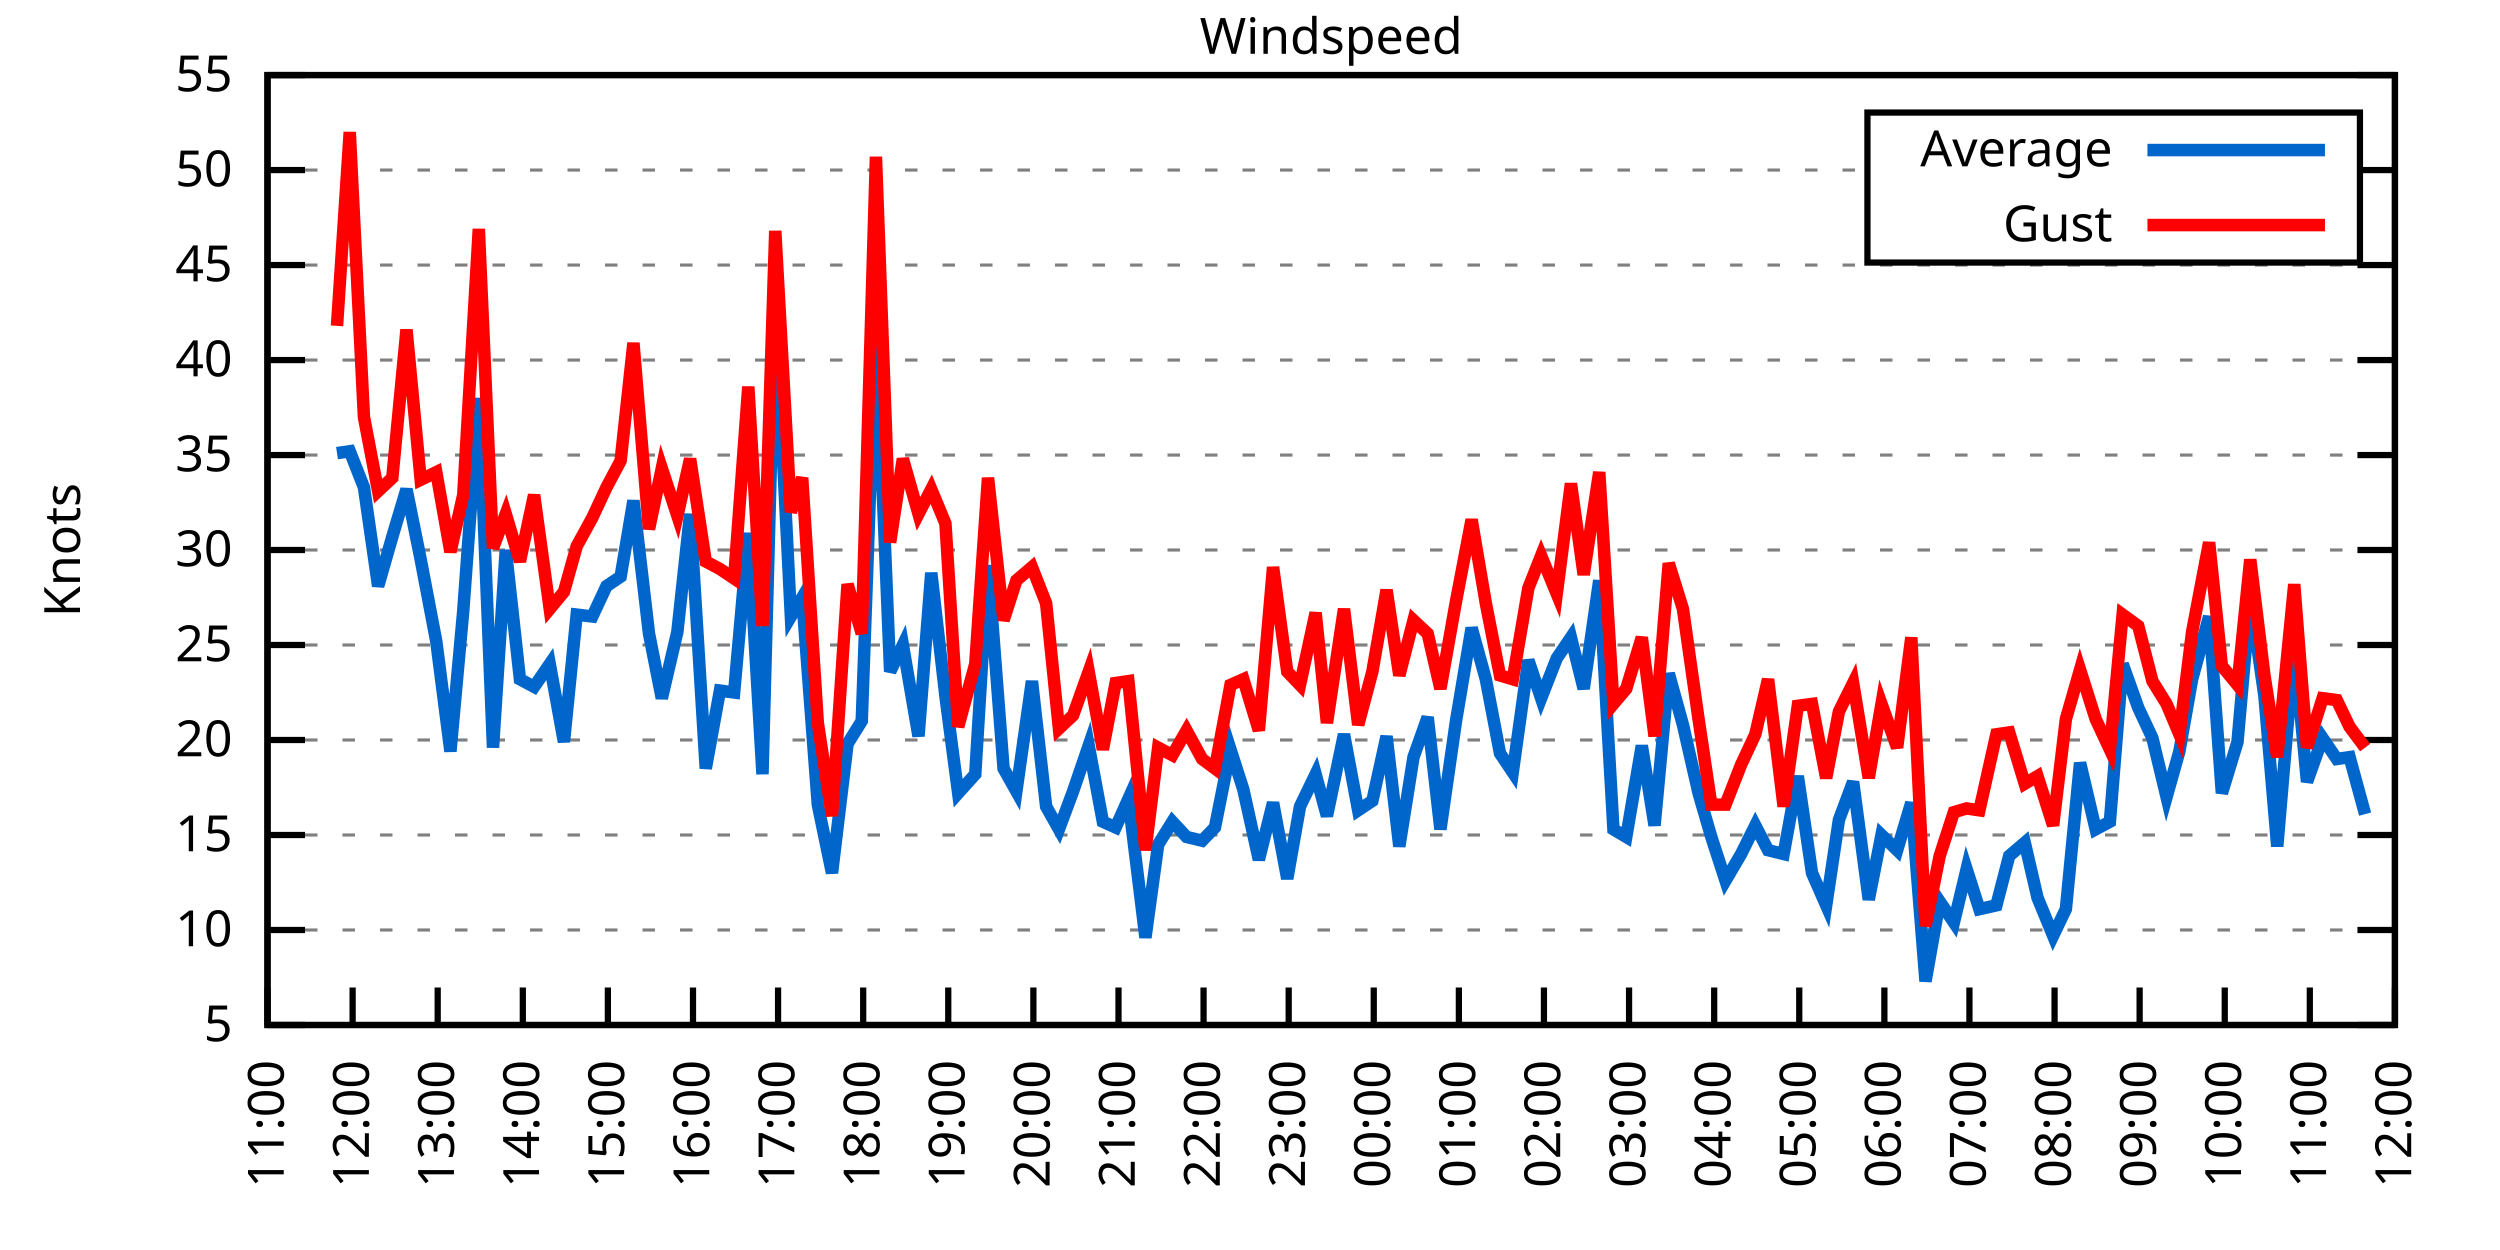
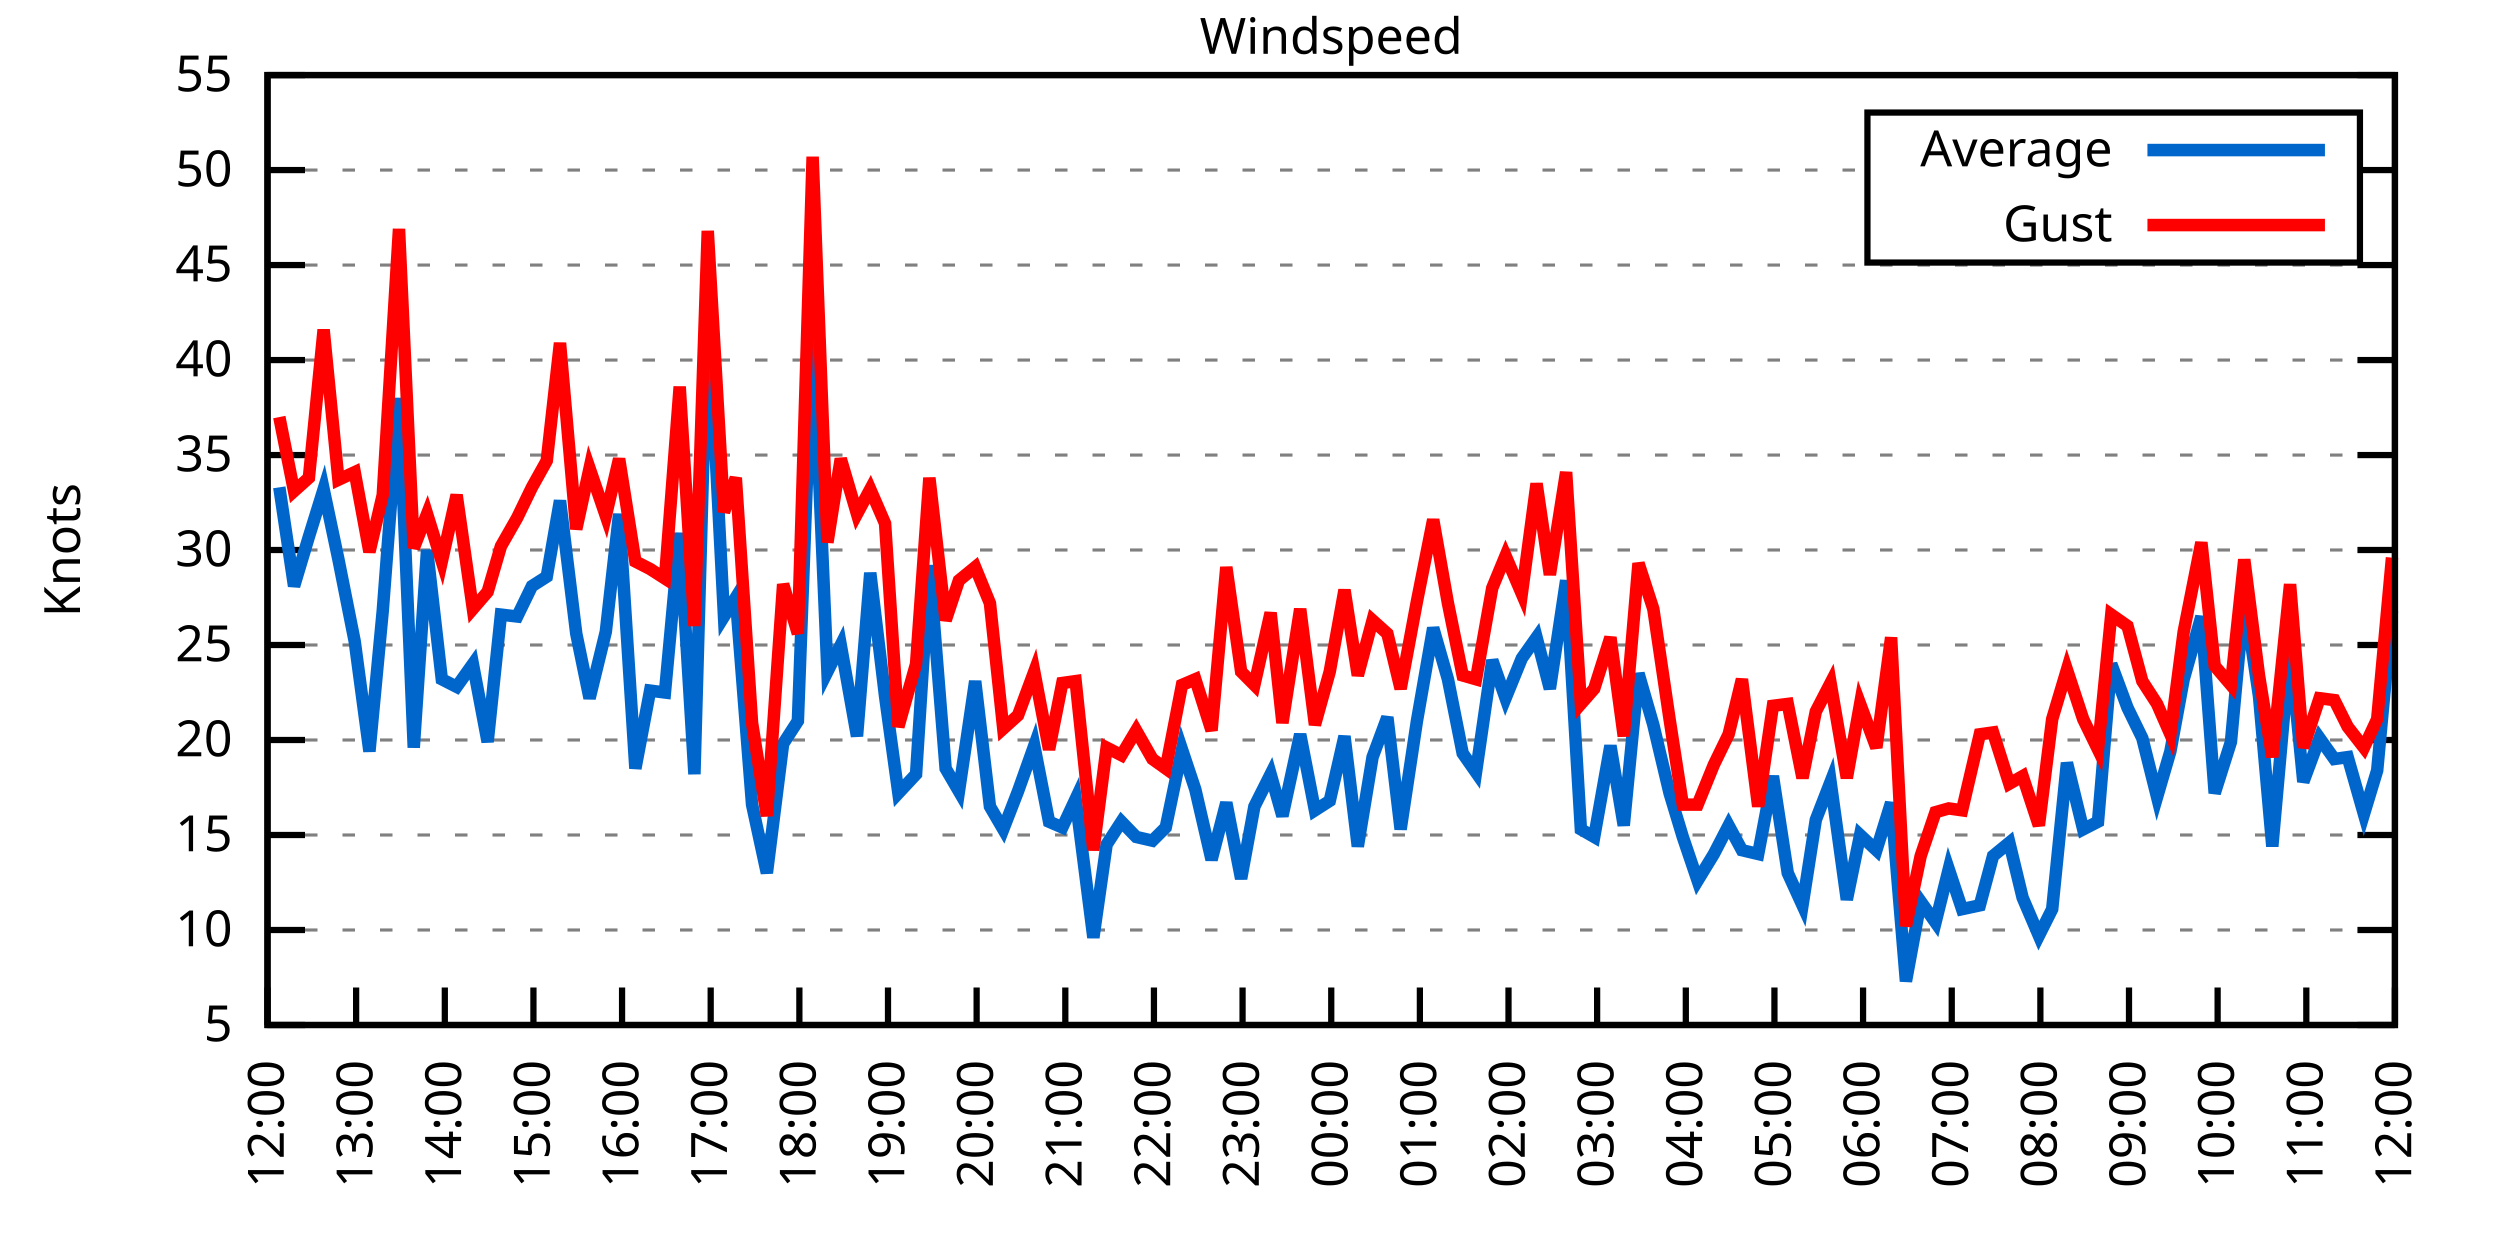
<svg xmlns="http://www.w3.org/2000/svg" xmlns:xlink="http://www.w3.org/1999/xlink" width="400" height="200" viewBox="0 0 400 200">
  <g id="gnuplot_canvas">
    <rect x="0" y="0" width="400" height="200" fill="none" />
    <defs>
      <circle id="gpDot" r="0.5" stroke-width="0.5" stroke="currentColor" />
      <path id="gpPt0" stroke-width="0.333" stroke="currentColor" d="M-1,0 h2 M0,-1 v2" />
      <path id="gpPt1" stroke-width="0.333" stroke="currentColor" d="M-1,-1 L1,1 M1,-1 L-1,1" />
      <path id="gpPt2" stroke-width="0.333" stroke="currentColor" d="M-1,0 L1,0 M0,-1 L0,1 M-1,-1 L1,1 M-1,1 L1,-1" />
      <rect id="gpPt3" stroke-width="0.333" stroke="currentColor" x="-1" y="-1" width="2" height="2" />
      <rect id="gpPt4" stroke-width="0.333" stroke="currentColor" fill="currentColor" x="-1" y="-1" width="2" height="2" />
      <circle id="gpPt5" stroke-width="0.333" stroke="currentColor" cx="0" cy="0" r="1" />
      <use xlink:href="#gpPt5" id="gpPt6" fill="currentColor" stroke="none" />
      <path id="gpPt7" stroke-width="0.333" stroke="currentColor" d="M0,-1.33 L-1.33,0.67 L1.33,0.67 z" />
      <use xlink:href="#gpPt7" id="gpPt8" fill="currentColor" stroke="none" />
      <use xlink:href="#gpPt7" id="gpPt9" stroke="currentColor" transform="rotate(180)" />
      <use xlink:href="#gpPt9" id="gpPt10" fill="currentColor" stroke="none" />
      <use xlink:href="#gpPt3" id="gpPt11" stroke="currentColor" transform="rotate(45)" />
      <use xlink:href="#gpPt11" id="gpPt12" fill="currentColor" stroke="none" />
      <path id="gpPt13" stroke-width="0.333" stroke="currentColor" d="M0,1.330 L1.265,0.411 L0.782,-1.067 L-0.782,-1.076 L-1.265,0.411 z" />
      <use xlink:href="#gpPt13" id="gpPt14" fill="currentColor" stroke="none" />
      <filter id="textbox" filterUnits="objectBoundingBox" x="0" y="0" height="1" width="1">
        <feFlood flood-color="white" flood-opacity="1" result="bgnd" />
        <feComposite in="SourceGraphic" in2="bgnd" operator="atop" />
      </filter>
      <filter id="greybox" filterUnits="objectBoundingBox" x="0" y="0" height="1" width="1">
        <feFlood flood-color="lightgrey" flood-opacity="1" result="grey" />
        <feComposite in="SourceGraphic" in2="grey" operator="atop" />
      </filter>
    </defs>
    <g fill="none" color="white" stroke="currentColor" stroke-width="1.00" stroke-linecap="butt" stroke-linejoin="miter">
</g>
    <g fill="none" color="black" stroke="currentColor" stroke-width="1.00" stroke-linecap="butt" stroke-linejoin="miter">
      <g stroke="none" shape-rendering="crispEdges">
        <polygon fill="rgb(255, 255, 255)" points="42.80,164.00 383.18,164.00 383.18,12.02 42.80,12.02 " />
      </g>
    </g>
    <g fill="none" color="black" stroke="currentColor" stroke-width="1.00" stroke-linecap="butt" stroke-linejoin="miter">
</g>
    <g fill="none" color="black" stroke="black" stroke-width="0.50" stroke-linecap="butt" stroke-linejoin="miter">
</g>
    <g fill="none" color="gray" stroke="currentColor" stroke-width="0.50" stroke-linecap="butt" stroke-linejoin="miter">
      <path stroke="gray" stroke-dasharray="2,4" class="gridline" d="M42.80,164.00 L383.19,164.00  " />
    </g>
    <g fill="none" color="gray" stroke="gray" stroke-width="1.00" stroke-linecap="butt" stroke-linejoin="miter">
</g>
    <g fill="none" color="black" stroke="currentColor" stroke-width="1.00" stroke-linecap="butt" stroke-linejoin="miter">
      <path stroke="black" d="M42.80,164.00 L48.80,164.00 M383.19,164.00 L377.19,164.00  " />
      <g transform="translate(37.20,166.60)" stroke="none" fill="black" font-family="Sans" font-size="8.00" text-anchor="end">
        <text>
          <tspan font-family="Sans"> 5</tspan>
        </text>
      </g>
    </g>
    <g fill="none" color="black" stroke="currentColor" stroke-width="1.00" stroke-linecap="butt" stroke-linejoin="miter">
</g>
    <g fill="none" color="black" stroke="black" stroke-width="0.50" stroke-linecap="butt" stroke-linejoin="miter">
</g>
    <g fill="none" color="gray" stroke="currentColor" stroke-width="0.50" stroke-linecap="butt" stroke-linejoin="miter">
      <path stroke="gray" stroke-dasharray="2,4" class="gridline" d="M42.80,148.80 L383.19,148.80  " />
    </g>
    <g fill="none" color="gray" stroke="gray" stroke-width="1.00" stroke-linecap="butt" stroke-linejoin="miter">
</g>
    <g fill="none" color="black" stroke="currentColor" stroke-width="1.00" stroke-linecap="butt" stroke-linejoin="miter">
      <path stroke="black" d="M42.80,148.80 L48.80,148.80 M383.19,148.80 L377.19,148.80  " />
      <g transform="translate(37.20,151.40)" stroke="none" fill="black" font-family="Sans" font-size="8.00" text-anchor="end">
        <text>
          <tspan font-family="Sans"> 10</tspan>
        </text>
      </g>
    </g>
    <g fill="none" color="black" stroke="currentColor" stroke-width="1.00" stroke-linecap="butt" stroke-linejoin="miter">
</g>
    <g fill="none" color="black" stroke="black" stroke-width="0.50" stroke-linecap="butt" stroke-linejoin="miter">
</g>
    <g fill="none" color="gray" stroke="currentColor" stroke-width="0.50" stroke-linecap="butt" stroke-linejoin="miter">
      <path stroke="gray" stroke-dasharray="2,4" class="gridline" d="M42.80,133.60 L383.19,133.60  " />
    </g>
    <g fill="none" color="gray" stroke="gray" stroke-width="1.00" stroke-linecap="butt" stroke-linejoin="miter">
</g>
    <g fill="none" color="black" stroke="currentColor" stroke-width="1.00" stroke-linecap="butt" stroke-linejoin="miter">
      <path stroke="black" d="M42.80,133.60 L48.80,133.60 M383.19,133.60 L377.19,133.60  " />
      <g transform="translate(37.20,136.20)" stroke="none" fill="black" font-family="Sans" font-size="8.00" text-anchor="end">
        <text>
          <tspan font-family="Sans"> 15</tspan>
        </text>
      </g>
    </g>
    <g fill="none" color="black" stroke="currentColor" stroke-width="1.00" stroke-linecap="butt" stroke-linejoin="miter">
</g>
    <g fill="none" color="black" stroke="black" stroke-width="0.50" stroke-linecap="butt" stroke-linejoin="miter">
</g>
    <g fill="none" color="gray" stroke="currentColor" stroke-width="0.50" stroke-linecap="butt" stroke-linejoin="miter">
      <path stroke="gray" stroke-dasharray="2,4" class="gridline" d="M42.80,118.40 L383.19,118.40  " />
    </g>
    <g fill="none" color="gray" stroke="gray" stroke-width="1.00" stroke-linecap="butt" stroke-linejoin="miter">
</g>
    <g fill="none" color="black" stroke="currentColor" stroke-width="1.00" stroke-linecap="butt" stroke-linejoin="miter">
      <path stroke="black" d="M42.80,118.40 L48.80,118.40 M383.19,118.40 L377.19,118.40  " />
      <g transform="translate(37.20,121.00)" stroke="none" fill="black" font-family="Sans" font-size="8.00" text-anchor="end">
        <text>
          <tspan font-family="Sans"> 20</tspan>
        </text>
      </g>
    </g>
    <g fill="none" color="black" stroke="currentColor" stroke-width="1.00" stroke-linecap="butt" stroke-linejoin="miter">
</g>
    <g fill="none" color="black" stroke="black" stroke-width="0.50" stroke-linecap="butt" stroke-linejoin="miter">
</g>
    <g fill="none" color="gray" stroke="currentColor" stroke-width="0.50" stroke-linecap="butt" stroke-linejoin="miter">
      <path stroke="gray" stroke-dasharray="2,4" class="gridline" d="M42.80,103.20 L383.19,103.20  " />
    </g>
    <g fill="none" color="gray" stroke="gray" stroke-width="1.00" stroke-linecap="butt" stroke-linejoin="miter">
</g>
    <g fill="none" color="black" stroke="currentColor" stroke-width="1.00" stroke-linecap="butt" stroke-linejoin="miter">
      <path stroke="black" d="M42.80,103.20 L48.80,103.20 M383.19,103.20 L377.19,103.20  " />
      <g transform="translate(37.20,105.80)" stroke="none" fill="black" font-family="Sans" font-size="8.00" text-anchor="end">
        <text>
          <tspan font-family="Sans"> 25</tspan>
        </text>
      </g>
    </g>
    <g fill="none" color="black" stroke="currentColor" stroke-width="1.00" stroke-linecap="butt" stroke-linejoin="miter">
</g>
    <g fill="none" color="black" stroke="black" stroke-width="0.50" stroke-linecap="butt" stroke-linejoin="miter">
</g>
    <g fill="none" color="gray" stroke="currentColor" stroke-width="0.50" stroke-linecap="butt" stroke-linejoin="miter">
      <path stroke="gray" stroke-dasharray="2,4" class="gridline" d="M42.80,88.00 L383.19,88.00  " />
    </g>
    <g fill="none" color="gray" stroke="gray" stroke-width="1.00" stroke-linecap="butt" stroke-linejoin="miter">
</g>
    <g fill="none" color="black" stroke="currentColor" stroke-width="1.00" stroke-linecap="butt" stroke-linejoin="miter">
      <path stroke="black" d="M42.80,88.00 L48.80,88.00 M383.19,88.00 L377.19,88.00  " />
      <g transform="translate(37.20,90.60)" stroke="none" fill="black" font-family="Sans" font-size="8.00" text-anchor="end">
        <text>
          <tspan font-family="Sans"> 30</tspan>
        </text>
      </g>
    </g>
    <g fill="none" color="black" stroke="currentColor" stroke-width="1.00" stroke-linecap="butt" stroke-linejoin="miter">
</g>
    <g fill="none" color="black" stroke="black" stroke-width="0.50" stroke-linecap="butt" stroke-linejoin="miter">
</g>
    <g fill="none" color="gray" stroke="currentColor" stroke-width="0.50" stroke-linecap="butt" stroke-linejoin="miter">
      <path stroke="gray" stroke-dasharray="2,4" class="gridline" d="M42.80,72.81 L383.19,72.81  " />
    </g>
    <g fill="none" color="gray" stroke="gray" stroke-width="1.00" stroke-linecap="butt" stroke-linejoin="miter">
</g>
    <g fill="none" color="black" stroke="currentColor" stroke-width="1.00" stroke-linecap="butt" stroke-linejoin="miter">
      <path stroke="black" d="M42.80,72.81 L48.80,72.81 M383.19,72.81 L377.19,72.81  " />
      <g transform="translate(37.20,75.41)" stroke="none" fill="black" font-family="Sans" font-size="8.00" text-anchor="end">
        <text>
          <tspan font-family="Sans"> 35</tspan>
        </text>
      </g>
    </g>
    <g fill="none" color="black" stroke="currentColor" stroke-width="1.00" stroke-linecap="butt" stroke-linejoin="miter">
</g>
    <g fill="none" color="black" stroke="black" stroke-width="0.50" stroke-linecap="butt" stroke-linejoin="miter">
</g>
    <g fill="none" color="gray" stroke="currentColor" stroke-width="0.50" stroke-linecap="butt" stroke-linejoin="miter">
      <path stroke="gray" stroke-dasharray="2,4" class="gridline" d="M42.80,57.61 L383.19,57.61  " />
    </g>
    <g fill="none" color="gray" stroke="gray" stroke-width="1.00" stroke-linecap="butt" stroke-linejoin="miter">
</g>
    <g fill="none" color="black" stroke="currentColor" stroke-width="1.00" stroke-linecap="butt" stroke-linejoin="miter">
      <path stroke="black" d="M42.80,57.61 L48.80,57.61 M383.19,57.61 L377.19,57.61  " />
      <g transform="translate(37.20,60.21)" stroke="none" fill="black" font-family="Sans" font-size="8.00" text-anchor="end">
        <text>
          <tspan font-family="Sans"> 40</tspan>
        </text>
      </g>
    </g>
    <g fill="none" color="black" stroke="currentColor" stroke-width="1.00" stroke-linecap="butt" stroke-linejoin="miter">
</g>
    <g fill="none" color="black" stroke="black" stroke-width="0.50" stroke-linecap="butt" stroke-linejoin="miter">
</g>
    <g fill="none" color="gray" stroke="currentColor" stroke-width="0.50" stroke-linecap="butt" stroke-linejoin="miter">
      <path stroke="gray" stroke-dasharray="2,4" class="gridline" d="M42.80,42.41 L383.19,42.41  " />
    </g>
    <g fill="none" color="gray" stroke="gray" stroke-width="1.00" stroke-linecap="butt" stroke-linejoin="miter">
</g>
    <g fill="none" color="black" stroke="currentColor" stroke-width="1.00" stroke-linecap="butt" stroke-linejoin="miter">
      <path stroke="black" d="M42.80,42.41 L48.80,42.41 M383.19,42.41 L377.19,42.41  " />
      <g transform="translate(37.20,45.01)" stroke="none" fill="black" font-family="Sans" font-size="8.00" text-anchor="end">
        <text>
          <tspan font-family="Sans"> 45</tspan>
        </text>
      </g>
    </g>
    <g fill="none" color="black" stroke="currentColor" stroke-width="1.00" stroke-linecap="butt" stroke-linejoin="miter">
</g>
    <g fill="none" color="black" stroke="black" stroke-width="0.50" stroke-linecap="butt" stroke-linejoin="miter">
</g>
    <g fill="none" color="gray" stroke="currentColor" stroke-width="0.50" stroke-linecap="butt" stroke-linejoin="miter">
      <path stroke="gray" stroke-dasharray="2,4" class="gridline" d="M42.80,27.21 L298.79,27.21 M377.59,27.21 L383.19,27.21  " />
    </g>
    <g fill="none" color="gray" stroke="gray" stroke-width="1.00" stroke-linecap="butt" stroke-linejoin="miter">
</g>
    <g fill="none" color="black" stroke="currentColor" stroke-width="1.00" stroke-linecap="butt" stroke-linejoin="miter">
      <path stroke="black" d="M42.80,27.21 L48.80,27.21 M383.19,27.21 L377.19,27.21  " />
      <g transform="translate(37.20,29.81)" stroke="none" fill="black" font-family="Sans" font-size="8.00" text-anchor="end">
        <text>
          <tspan font-family="Sans"> 50</tspan>
        </text>
      </g>
    </g>
    <g fill="none" color="black" stroke="currentColor" stroke-width="1.00" stroke-linecap="butt" stroke-linejoin="miter">
</g>
    <g fill="none" color="black" stroke="black" stroke-width="0.50" stroke-linecap="butt" stroke-linejoin="miter">
</g>
    <g fill="none" color="gray" stroke="currentColor" stroke-width="0.50" stroke-linecap="butt" stroke-linejoin="miter">
      <path stroke="gray" stroke-dasharray="2,4" class="gridline" d="M42.80,12.01 L383.19,12.01  " />
    </g>
    <g fill="none" color="gray" stroke="gray" stroke-width="1.00" stroke-linecap="butt" stroke-linejoin="miter">
</g>
    <g fill="none" color="black" stroke="currentColor" stroke-width="1.00" stroke-linecap="butt" stroke-linejoin="miter">
      <path stroke="black" d="M42.80,12.01 L48.80,12.01 M383.19,12.01 L377.19,12.01  " />
      <g transform="translate(37.20,14.61)" stroke="none" fill="black" font-family="Sans" font-size="8.00" text-anchor="end">
        <text>
          <tspan font-family="Sans"> 55</tspan>
        </text>
      </g>
    </g>
    <g fill="none" color="black" stroke="currentColor" stroke-width="1.00" stroke-linecap="butt" stroke-linejoin="miter">
      <path stroke="black" d="M42.80,164.00 L42.80,158.00  " />
      <g transform="translate(45.40,169.60) rotate(270.00)" stroke="none" fill="black" font-family="Sans" font-size="8.00" text-anchor="end">
        <text>
-           <tspan font-family="Sans">11:00</tspan>
-         </text>
-       </g>
-     </g>
-     <g fill="none" color="black" stroke="currentColor" stroke-width="1.00" stroke-linecap="butt" stroke-linejoin="miter">
-       <path stroke="black" d="M56.42,164.00 L56.42,158.00  " />
-       <g transform="translate(59.02,169.60) rotate(270.00)" stroke="none" fill="black" font-family="Sans" font-size="8.00" text-anchor="end">
-         <text>
          <tspan font-family="Sans">12:00</tspan>
        </text>
      </g>
    </g>
    <g fill="none" color="black" stroke="currentColor" stroke-width="1.00" stroke-linecap="butt" stroke-linejoin="miter">
-       <path stroke="black" d="M70.03,164.00 L70.03,158.00  " />
-       <g transform="translate(72.63,169.60) rotate(270.00)" stroke="none" fill="black" font-family="Sans" font-size="8.00" text-anchor="end">
+       <path stroke="black" d="M56.98,164.00 L56.98,158.00  " />
+       <g transform="translate(59.58,169.60) rotate(270.00)" stroke="none" fill="black" font-family="Sans" font-size="8.00" text-anchor="end">
        <text>
          <tspan font-family="Sans">13:00</tspan>
        </text>
      </g>
    </g>
    <g fill="none" color="black" stroke="currentColor" stroke-width="1.00" stroke-linecap="butt" stroke-linejoin="miter">
-       <path stroke="black" d="M83.65,164.00 L83.65,158.00  " />
-       <g transform="translate(86.25,169.60) rotate(270.00)" stroke="none" fill="black" font-family="Sans" font-size="8.00" text-anchor="end">
+       <path stroke="black" d="M71.17,164.00 L71.17,158.00  " />
+       <g transform="translate(73.77,169.60) rotate(270.00)" stroke="none" fill="black" font-family="Sans" font-size="8.00" text-anchor="end">
        <text>
          <tspan font-family="Sans">14:00</tspan>
        </text>
      </g>
    </g>
    <g fill="none" color="black" stroke="currentColor" stroke-width="1.00" stroke-linecap="butt" stroke-linejoin="miter">
-       <path stroke="black" d="M97.26,164.00 L97.26,158.00  " />
-       <g transform="translate(99.86,169.60) rotate(270.00)" stroke="none" fill="black" font-family="Sans" font-size="8.00" text-anchor="end">
+       <path stroke="black" d="M85.35,164.00 L85.35,158.00  " />
+       <g transform="translate(87.95,169.60) rotate(270.00)" stroke="none" fill="black" font-family="Sans" font-size="8.00" text-anchor="end">
        <text>
          <tspan font-family="Sans">15:00</tspan>
        </text>
      </g>
    </g>
    <g fill="none" color="black" stroke="currentColor" stroke-width="1.00" stroke-linecap="butt" stroke-linejoin="miter">
-       <path stroke="black" d="M110.88,164.00 L110.88,158.00  " />
-       <g transform="translate(113.48,169.60) rotate(270.00)" stroke="none" fill="black" font-family="Sans" font-size="8.00" text-anchor="end">
+       <path stroke="black" d="M99.53,164.00 L99.53,158.00  " />
+       <g transform="translate(102.13,169.60) rotate(270.00)" stroke="none" fill="black" font-family="Sans" font-size="8.00" text-anchor="end">
        <text>
          <tspan font-family="Sans">16:00</tspan>
        </text>
      </g>
    </g>
    <g fill="none" color="black" stroke="currentColor" stroke-width="1.00" stroke-linecap="butt" stroke-linejoin="miter">
-       <path stroke="black" d="M124.49,164.00 L124.49,158.00  " />
-       <g transform="translate(127.09,169.60) rotate(270.00)" stroke="none" fill="black" font-family="Sans" font-size="8.00" text-anchor="end">
+       <path stroke="black" d="M113.71,164.00 L113.71,158.00  " />
+       <g transform="translate(116.31,169.60) rotate(270.00)" stroke="none" fill="black" font-family="Sans" font-size="8.00" text-anchor="end">
        <text>
          <tspan font-family="Sans">17:00</tspan>
        </text>
      </g>
    </g>
    <g fill="none" color="black" stroke="currentColor" stroke-width="1.00" stroke-linecap="butt" stroke-linejoin="miter">
-       <path stroke="black" d="M138.11,164.00 L138.11,158.00  " />
-       <g transform="translate(140.71,169.60) rotate(270.00)" stroke="none" fill="black" font-family="Sans" font-size="8.00" text-anchor="end">
+       <path stroke="black" d="M127.90,164.00 L127.90,158.00  " />
+       <g transform="translate(130.50,169.60) rotate(270.00)" stroke="none" fill="black" font-family="Sans" font-size="8.00" text-anchor="end">
        <text>
          <tspan font-family="Sans">18:00</tspan>
        </text>
      </g>
    </g>
    <g fill="none" color="black" stroke="currentColor" stroke-width="1.00" stroke-linecap="butt" stroke-linejoin="miter">
-       <path stroke="black" d="M151.72,164.00 L151.72,158.00  " />
-       <g transform="translate(154.32,169.60) rotate(270.00)" stroke="none" fill="black" font-family="Sans" font-size="8.00" text-anchor="end">
+       <path stroke="black" d="M142.08,164.00 L142.08,158.00  " />
+       <g transform="translate(144.68,169.60) rotate(270.00)" stroke="none" fill="black" font-family="Sans" font-size="8.00" text-anchor="end">
        <text>
          <tspan font-family="Sans">19:00</tspan>
        </text>
      </g>
    </g>
    <g fill="none" color="black" stroke="currentColor" stroke-width="1.00" stroke-linecap="butt" stroke-linejoin="miter">
-       <path stroke="black" d="M165.34,164.00 L165.34,158.00  " />
-       <g transform="translate(167.94,169.60) rotate(270.00)" stroke="none" fill="black" font-family="Sans" font-size="8.00" text-anchor="end">
+       <path stroke="black" d="M156.26,164.00 L156.26,158.00  " />
+       <g transform="translate(158.86,169.60) rotate(270.00)" stroke="none" fill="black" font-family="Sans" font-size="8.00" text-anchor="end">
        <text>
          <tspan font-family="Sans">20:00</tspan>
        </text>
      </g>
    </g>
    <g fill="none" color="black" stroke="currentColor" stroke-width="1.00" stroke-linecap="butt" stroke-linejoin="miter">
-       <path stroke="black" d="M178.96,164.00 L178.96,158.00  " />
-       <g transform="translate(181.56,169.60) rotate(270.00)" stroke="none" fill="black" font-family="Sans" font-size="8.00" text-anchor="end">
+       <path stroke="black" d="M170.45,164.00 L170.45,158.00  " />
+       <g transform="translate(173.05,169.60) rotate(270.00)" stroke="none" fill="black" font-family="Sans" font-size="8.00" text-anchor="end">
        <text>
          <tspan font-family="Sans">21:00</tspan>
        </text>
      </g>
    </g>
    <g fill="none" color="black" stroke="currentColor" stroke-width="1.00" stroke-linecap="butt" stroke-linejoin="miter">
-       <path stroke="black" d="M192.57,164.00 L192.57,158.00  " />
-       <g transform="translate(195.17,169.60) rotate(270.00)" stroke="none" fill="black" font-family="Sans" font-size="8.00" text-anchor="end">
+       <path stroke="black" d="M184.63,164.00 L184.63,158.00  " />
+       <g transform="translate(187.23,169.60) rotate(270.00)" stroke="none" fill="black" font-family="Sans" font-size="8.00" text-anchor="end">
        <text>
          <tspan font-family="Sans">22:00</tspan>
        </text>
      </g>
    </g>
    <g fill="none" color="black" stroke="currentColor" stroke-width="1.00" stroke-linecap="butt" stroke-linejoin="miter">
-       <path stroke="black" d="M206.19,164.00 L206.19,158.00  " />
-       <g transform="translate(208.79,169.60) rotate(270.00)" stroke="none" fill="black" font-family="Sans" font-size="8.00" text-anchor="end">
+       <path stroke="black" d="M198.81,164.00 L198.81,158.00  " />
+       <g transform="translate(201.41,169.60) rotate(270.00)" stroke="none" fill="black" font-family="Sans" font-size="8.00" text-anchor="end">
        <text>
          <tspan font-family="Sans">23:00</tspan>
        </text>
      </g>
    </g>
    <g fill="none" color="black" stroke="currentColor" stroke-width="1.00" stroke-linecap="butt" stroke-linejoin="miter">
-       <path stroke="black" d="M219.80,164.00 L219.80,158.00  " />
-       <g transform="translate(222.40,169.60) rotate(270.00)" stroke="none" fill="black" font-family="Sans" font-size="8.00" text-anchor="end">
+       <path stroke="black" d="M213.00,164.00 L213.00,158.00  " />
+       <g transform="translate(215.60,169.60) rotate(270.00)" stroke="none" fill="black" font-family="Sans" font-size="8.00" text-anchor="end">
        <text>
          <tspan font-family="Sans">00:00</tspan>
        </text>
      </g>
    </g>
    <g fill="none" color="black" stroke="currentColor" stroke-width="1.00" stroke-linecap="butt" stroke-linejoin="miter">
-       <path stroke="black" d="M233.42,164.00 L233.42,158.00  " />
-       <g transform="translate(236.02,169.60) rotate(270.00)" stroke="none" fill="black" font-family="Sans" font-size="8.00" text-anchor="end">
+       <path stroke="black" d="M227.18,164.00 L227.18,158.00  " />
+       <g transform="translate(229.78,169.60) rotate(270.00)" stroke="none" fill="black" font-family="Sans" font-size="8.00" text-anchor="end">
        <text>
          <tspan font-family="Sans">01:00</tspan>
        </text>
      </g>
    </g>
    <g fill="none" color="black" stroke="currentColor" stroke-width="1.00" stroke-linecap="butt" stroke-linejoin="miter">
-       <path stroke="black" d="M247.03,164.00 L247.03,158.00  " />
-       <g transform="translate(249.63,169.60) rotate(270.00)" stroke="none" fill="black" font-family="Sans" font-size="8.00" text-anchor="end">
+       <path stroke="black" d="M241.36,164.00 L241.36,158.00  " />
+       <g transform="translate(243.96,169.60) rotate(270.00)" stroke="none" fill="black" font-family="Sans" font-size="8.00" text-anchor="end">
        <text>
          <tspan font-family="Sans">02:00</tspan>
        </text>
      </g>
    </g>
    <g fill="none" color="black" stroke="currentColor" stroke-width="1.00" stroke-linecap="butt" stroke-linejoin="miter">
-       <path stroke="black" d="M260.65,164.00 L260.65,158.00  " />
-       <g transform="translate(263.25,169.60) rotate(270.00)" stroke="none" fill="black" font-family="Sans" font-size="8.00" text-anchor="end">
+       <path stroke="black" d="M255.54,164.00 L255.54,158.00  " />
+       <g transform="translate(258.14,169.60) rotate(270.00)" stroke="none" fill="black" font-family="Sans" font-size="8.00" text-anchor="end">
        <text>
          <tspan font-family="Sans">03:00</tspan>
        </text>
      </g>
    </g>
    <g fill="none" color="black" stroke="currentColor" stroke-width="1.00" stroke-linecap="butt" stroke-linejoin="miter">
-       <path stroke="black" d="M274.27,164.00 L274.27,158.00  " />
-       <g transform="translate(276.87,169.60) rotate(270.00)" stroke="none" fill="black" font-family="Sans" font-size="8.00" text-anchor="end">
+       <path stroke="black" d="M269.73,164.00 L269.73,158.00  " />
+       <g transform="translate(272.33,169.60) rotate(270.00)" stroke="none" fill="black" font-family="Sans" font-size="8.00" text-anchor="end">
        <text>
          <tspan font-family="Sans">04:00</tspan>
        </text>
      </g>
    </g>
    <g fill="none" color="black" stroke="currentColor" stroke-width="1.00" stroke-linecap="butt" stroke-linejoin="miter">
-       <path stroke="black" d="M287.88,164.00 L287.88,158.00  " />
-       <g transform="translate(290.48,169.60) rotate(270.00)" stroke="none" fill="black" font-family="Sans" font-size="8.00" text-anchor="end">
+       <path stroke="black" d="M283.91,164.00 L283.91,158.00  " />
+       <g transform="translate(286.51,169.60) rotate(270.00)" stroke="none" fill="black" font-family="Sans" font-size="8.00" text-anchor="end">
        <text>
          <tspan font-family="Sans">05:00</tspan>
        </text>
      </g>
    </g>
    <g fill="none" color="black" stroke="currentColor" stroke-width="1.00" stroke-linecap="butt" stroke-linejoin="miter">
-       <path stroke="black" d="M301.50,164.00 L301.50,158.00  " />
-       <g transform="translate(304.10,169.60) rotate(270.00)" stroke="none" fill="black" font-family="Sans" font-size="8.00" text-anchor="end">
+       <path stroke="black" d="M298.09,164.00 L298.09,158.00  " />
+       <g transform="translate(300.69,169.60) rotate(270.00)" stroke="none" fill="black" font-family="Sans" font-size="8.00" text-anchor="end">
        <text>
          <tspan font-family="Sans">06:00</tspan>
        </text>
      </g>
    </g>
    <g fill="none" color="black" stroke="currentColor" stroke-width="1.00" stroke-linecap="butt" stroke-linejoin="miter">
-       <path stroke="black" d="M315.11,164.00 L315.11,158.00  " />
-       <g transform="translate(317.71,169.60) rotate(270.00)" stroke="none" fill="black" font-family="Sans" font-size="8.00" text-anchor="end">
+       <path stroke="black" d="M312.28,164.00 L312.28,158.00  " />
+       <g transform="translate(314.88,169.60) rotate(270.00)" stroke="none" fill="black" font-family="Sans" font-size="8.00" text-anchor="end">
        <text>
          <tspan font-family="Sans">07:00</tspan>
        </text>
      </g>
    </g>
    <g fill="none" color="black" stroke="currentColor" stroke-width="1.00" stroke-linecap="butt" stroke-linejoin="miter">
-       <path stroke="black" d="M328.73,164.00 L328.73,158.00  " />
-       <g transform="translate(331.33,169.60) rotate(270.00)" stroke="none" fill="black" font-family="Sans" font-size="8.00" text-anchor="end">
+       <path stroke="black" d="M326.46,164.00 L326.46,158.00  " />
+       <g transform="translate(329.06,169.60) rotate(270.00)" stroke="none" fill="black" font-family="Sans" font-size="8.00" text-anchor="end">
        <text>
          <tspan font-family="Sans">08:00</tspan>
        </text>
      </g>
    </g>
    <g fill="none" color="black" stroke="currentColor" stroke-width="1.00" stroke-linecap="butt" stroke-linejoin="miter">
-       <path stroke="black" d="M342.34,164.00 L342.34,158.00  " />
-       <g transform="translate(344.94,169.60) rotate(270.00)" stroke="none" fill="black" font-family="Sans" font-size="8.00" text-anchor="end">
+       <path stroke="black" d="M340.64,164.00 L340.64,158.00  " />
+       <g transform="translate(343.24,169.60) rotate(270.00)" stroke="none" fill="black" font-family="Sans" font-size="8.00" text-anchor="end">
        <text>
          <tspan font-family="Sans">09:00</tspan>
        </text>
      </g>
    </g>
    <g fill="none" color="black" stroke="currentColor" stroke-width="1.00" stroke-linecap="butt" stroke-linejoin="miter">
-       <path stroke="black" d="M355.96,164.00 L355.96,158.00  " />
-       <g transform="translate(358.56,169.60) rotate(270.00)" stroke="none" fill="black" font-family="Sans" font-size="8.00" text-anchor="end">
+       <path stroke="black" d="M354.82,164.00 L354.82,158.00  " />
+       <g transform="translate(357.42,169.60) rotate(270.00)" stroke="none" fill="black" font-family="Sans" font-size="8.00" text-anchor="end">
        <text>
          <tspan font-family="Sans">10:00</tspan>
        </text>
      </g>
    </g>
    <g fill="none" color="black" stroke="currentColor" stroke-width="1.00" stroke-linecap="butt" stroke-linejoin="miter">
-       <path stroke="black" d="M369.57,164.00 L369.57,158.00  " />
-       <g transform="translate(372.17,169.60) rotate(270.00)" stroke="none" fill="black" font-family="Sans" font-size="8.00" text-anchor="end">
+       <path stroke="black" d="M369.01,164.00 L369.01,158.00  " />
+       <g transform="translate(371.61,169.60) rotate(270.00)" stroke="none" fill="black" font-family="Sans" font-size="8.00" text-anchor="end">
        <text>
          <tspan font-family="Sans">11:00</tspan>
        </text>
      </g>
    </g>
    <g fill="none" color="black" stroke="currentColor" stroke-width="1.00" stroke-linecap="butt" stroke-linejoin="miter">
      <path stroke="black" d="M383.19,164.00 L383.19,158.00  " />
      <g transform="translate(385.79,169.60) rotate(270.00)" stroke="none" fill="black" font-family="Sans" font-size="8.00" text-anchor="end">
        <text>
          <tspan font-family="Sans">12:00</tspan>
        </text>
      </g>
    </g>
    <g fill="none" color="black" stroke="currentColor" stroke-width="1.00" stroke-linecap="butt" stroke-linejoin="miter">
</g>
    <g fill="none" color="black" stroke="currentColor" stroke-width="1.00" stroke-linecap="butt" stroke-linejoin="miter">
      <path stroke="black" d="M42.80,12.01 L42.80,164.00 L383.19,164.00 L383.19,12.01 L42.80,12.01 Z  " />
    </g>
    <g fill="none" color="black" stroke="currentColor" stroke-width="1.00" stroke-linecap="butt" stroke-linejoin="miter">
</g>
    <g fill="none" color="black" stroke="currentColor" stroke-width="1.00" stroke-linecap="butt" stroke-linejoin="miter">
      <path stroke="black" d="M298.79,42.01 L298.79,18.01 L377.59,18.01 L377.59,42.01 L298.79,42.01 Z  " />
    </g>
    <g id="Windspeed_plot_1">
      <g fill="none" color="white" stroke="black" stroke-width="2.00" stroke-linecap="butt" stroke-linejoin="miter">
</g>
      <g fill="none" color="black" stroke="currentColor" stroke-width="2.00" stroke-linecap="butt" stroke-linejoin="miter">
        <g transform="translate(337.99,26.61)" stroke="none" fill="black" font-family="Sans" font-size="8.00" text-anchor="end">
          <text>
            <tspan font-family="Sans">Average</tspan>
          </text>
        </g>
      </g>
      <g fill="none" color="black" stroke="currentColor" stroke-width="2.00" stroke-linecap="butt" stroke-linejoin="miter">
-         <path stroke="rgb(  0, 102, 204)" d="M343.59,24.01 L371.99,24.01 M53.92,72.50 L55.96,72.20 L58.23,77.97 L60.50,93.78 L62.77,85.88 L65.04,78.28   L67.31,89.52 L69.80,102.60 L72.07,120.23 L74.12,97.73 L76.61,63.69 L78.88,119.62 L80.92,88.00 L83.19,108.68   L85.46,109.89 L87.96,106.24 L90.23,118.71 L92.27,98.34 L94.77,98.64 L97.04,93.78 L99.30,92.26 L101.35,80.10   L103.84,101.38 L105.89,111.72 L108.38,101.08 L110.42,82.23 L112.92,122.96 L115.19,110.50 L117.46,110.80 L119.73,85.27   L122.00,123.87 L124.04,48.49 L126.54,98.64 L128.35,95.60 L130.85,128.74 L133.12,139.68 L135.61,119.01 L137.88,115.36   L140.15,52.44 L142.42,107.46 L144.46,103.20 L146.96,117.80 L149.00,91.65 L151.27,111.41 L153.31,126.91 L156.04,123.87   L158.08,90.44 L160.57,122.96 L162.62,126.61 L165.11,108.98 L167.38,129.04 L169.43,132.69 L171.69,126.61 L174.19,119.31   L176.46,131.47 L178.50,132.39 L180.54,127.83 L183.27,150.02 L185.31,135.12 L187.58,131.47 L189.85,133.91 L192.34,134.51   L194.39,132.39 L196.88,119.92 L198.93,126.31 L201.42,137.55 L203.69,128.43 L205.96,140.59 L208.00,129.04 L210.50,123.87   L212.31,130.56 L215.04,117.49 L217.31,129.65 L219.58,128.13 L221.85,117.80 L223.89,135.43 L226.16,121.14 L228.43,114.76   L230.47,132.69 L232.96,115.36 L235.46,100.47 L237.73,108.68 L240.00,120.53 L242.04,123.57 L244.54,105.64 L246.58,111.72   L249.08,105.33 L251.35,101.99 L253.39,110.20 L255.88,92.87 L258.15,132.69 L260.20,133.91 L262.69,119.31 L264.73,132.08   L267.00,107.76 L269.27,115.97 L271.77,126.91 L273.81,133.91 L276.08,140.90 L278.58,136.64 L280.85,132.08 L282.89,136.03   L285.38,136.64 L287.65,124.18 L289.92,139.68 L292.19,144.85 L294.23,131.17 L296.50,125.09 L299.00,143.94 L301.04,133.60   L303.54,136.03 L305.81,128.43 L308.08,157.01 L310.35,144.24 L312.62,147.59 L314.66,139.07 L316.70,145.46 L319.42,144.85   L321.47,136.95 L323.96,134.82 L326.00,143.63 L328.50,149.71 L330.54,145.46 L332.81,122.05 L335.31,132.69 L337.58,131.47   L339.62,106.24 L342.12,113.24 L344.39,118.10 L346.65,127.52 L348.70,120.23 L350.74,108.68 L353.46,98.64 L355.50,126.91   L358.00,118.71 L360.04,95.60 L362.31,111.41 L364.36,135.43 L367.08,103.51 L369.12,125.09 L371.62,118.10 L373.89,121.44   L375.93,121.14 L378.42,130.26  " />
+         <path stroke="rgb(  0, 102, 204)" d="M343.59,24.01 L371.99,24.01 M44.69,77.97 L47.05,93.78 L49.42,85.88 L51.78,78.28 L54.15,89.52 L56.75,102.60   L59.11,120.23 L61.24,97.73 L63.84,63.69 L66.20,119.62 L68.33,88.00 L70.69,108.68 L73.06,109.89 L75.66,106.24   L78.02,118.71 L80.15,98.34 L82.75,98.64 L85.11,93.78 L87.48,92.26 L89.60,80.10 L92.20,101.38 L94.33,111.72   L96.93,101.08 L99.06,82.23 L101.66,122.96 L104.02,110.50 L106.39,110.80 L108.75,85.27 L111.11,123.87 L113.24,48.49   L115.84,98.64 L117.73,95.60 L120.33,128.74 L122.70,139.68 L125.30,119.01 L127.66,115.36 L130.02,52.44 L132.39,107.46   L134.52,103.20 L137.12,117.80 L139.24,91.65 L141.61,111.41 L143.74,126.91 L146.57,123.87 L148.70,90.44 L151.30,122.96   L153.43,126.61 L156.03,108.98 L158.39,129.04 L160.52,132.69 L162.88,126.61 L165.48,119.31 L167.85,131.47 L169.97,132.39   L172.10,127.83 L174.94,150.02 L177.06,135.12 L179.43,131.47 L181.79,133.91 L184.39,134.51 L186.52,132.39 L189.12,119.92   L191.25,126.31 L193.85,137.55 L196.21,128.43 L198.58,140.59 L200.70,129.04 L203.30,123.87 L205.19,130.56 L208.03,117.49   L210.39,129.65 L212.76,128.13 L215.12,117.80 L217.25,135.43 L219.61,121.14 L221.98,114.76 L224.10,132.69 L226.71,115.36   L229.31,100.47 L231.67,108.68 L234.03,120.53 L236.16,123.57 L238.76,105.64 L240.89,111.72 L243.49,105.33 L245.85,101.99   L247.98,110.20 L250.58,92.87 L252.94,132.69 L255.07,133.91 L257.67,119.31 L259.80,132.08 L262.16,107.76 L264.53,115.97   L267.13,126.91 L269.25,133.91 L271.62,140.90 L274.22,136.64 L276.58,132.08 L278.71,136.03 L281.31,136.64 L283.67,124.18   L286.04,139.68 L288.40,144.85 L290.53,131.17 L292.89,125.09 L295.49,143.94 L297.62,133.60 L300.22,136.03 L302.58,128.43   L304.95,157.01 L307.31,144.24 L309.68,147.59 L311.80,139.07 L313.93,145.46 L316.77,144.85 L318.89,136.95 L321.49,134.82   L323.62,143.63 L326.22,149.71 L328.35,145.46 L330.71,122.05 L333.31,132.69 L335.68,131.47 L337.80,106.24 L340.40,113.24   L342.77,118.10 L345.13,127.52 L347.26,120.23 L349.39,108.68 L352.22,98.64 L354.35,126.91 L356.95,118.71 L359.08,95.60   L361.44,111.41 L363.57,135.43 L366.41,103.51 L368.53,125.09 L371.13,118.10 L373.50,121.44 L375.63,121.14 L378.23,130.26   L380.35,123.27 L382.72,97.73  " />
      </g>
    </g>
    <g id="Windspeed_plot_2">
      <g fill="none" color="black" stroke="currentColor" stroke-width="2.00" stroke-linecap="butt" stroke-linejoin="miter">
        <g transform="translate(337.99,38.61)" stroke="none" fill="black" font-family="Sans" font-size="8.00" text-anchor="end">
          <text>
            <tspan font-family="Sans">Gust</tspan>
          </text>
        </g>
      </g>
      <g fill="none" color="black" stroke="currentColor" stroke-width="2.00" stroke-linecap="butt" stroke-linejoin="miter">
-         <path stroke="rgb(255,   0,   0)" d="M343.59,36.01 L371.99,36.01 M53.92,52.14 L55.96,21.13 L58.23,66.73 L60.50,78.58 L62.77,76.45 L65.04,52.74   L67.31,76.76 L69.80,75.54 L72.07,88.31 L74.12,79.19 L76.61,36.63 L78.88,87.70 L80.92,82.23 L83.19,89.83   L85.46,79.19 L87.96,97.43 L90.23,94.69 L92.27,87.40 L94.77,82.84 L97.04,77.97 L99.30,73.72 L101.35,54.87   L103.84,84.66 L105.89,74.93 L108.38,82.53 L110.42,73.41 L112.92,89.83 L115.19,91.04 L117.46,92.56 L119.73,61.86   L122.00,100.16 L124.04,36.94 L126.54,81.93 L128.35,76.45 L130.85,115.67 L133.12,130.56 L135.61,93.48 L137.88,101.38   L140.15,25.08 L142.42,86.79 L144.46,73.41 L146.96,82.23 L149.00,78.28 L151.27,83.75 L153.31,116.28 L156.04,106.24   L158.08,76.45 L160.57,99.25 L162.62,92.87 L165.11,90.74 L167.38,96.52 L169.43,116.58 L171.69,114.45 L174.19,107.46   L176.46,119.92 L178.50,109.28 L180.54,108.98 L183.27,136.03 L185.31,119.62 L187.58,120.83 L189.85,116.88 L192.34,121.44   L194.39,122.96 L196.88,109.59 L198.93,108.68 L201.42,116.88 L203.69,90.74 L205.96,107.46 L208.00,109.59 L210.50,98.04   L212.31,115.67 L215.04,97.43 L217.31,115.97 L219.58,107.46 L221.85,94.39 L223.89,108.07 L226.16,99.25 L228.43,101.38   L230.47,110.20 L232.96,96.21 L235.46,83.14 L237.73,96.52 L240.00,108.07 L242.04,108.68 L244.54,94.08 L246.58,88.92   L249.08,95.00 L251.35,77.37 L253.39,91.96 L255.88,75.54 L258.15,112.63 L260.20,110.20 L262.69,101.99 L264.73,117.80   L267.00,90.13 L269.27,97.43 L271.77,115.06 L273.81,128.74 L276.08,128.74 L278.58,122.35 L280.85,117.49 L282.89,108.68   L285.38,129.04 L287.65,112.93 L289.92,112.63 L292.19,124.48 L294.23,113.84 L296.50,109.28 L299.00,124.48 L301.04,112.63   L303.54,119.62 L305.81,101.99 L308.08,148.19 L310.35,136.95 L312.62,129.95 L314.66,129.35 L316.70,129.65 L319.42,117.49   L321.47,117.19 L323.96,125.39 L326.00,124.18 L328.50,132.08 L330.54,115.06 L332.81,107.16 L335.31,115.06 L337.58,119.92   L339.62,98.34 L342.12,100.16 L344.39,108.98 L346.65,112.63 L348.70,117.49 L350.74,101.08 L353.46,86.79 L355.50,106.55   L358.00,109.59 L360.04,89.52 L362.31,108.07 L364.36,121.14 L367.08,93.48 L369.12,119.62 L371.62,111.72 L373.89,112.02   L375.93,116.28 L378.42,119.62  " />
+         <path stroke="rgb(255,   0,   0)" d="M343.59,36.01 L371.99,36.01 M44.69,66.73 L47.05,78.58 L49.42,76.45 L51.78,52.74 L54.15,76.76 L56.75,75.54   L59.11,88.31 L61.24,79.19 L63.84,36.63 L66.20,87.70 L68.33,82.23 L70.69,89.83 L73.06,79.19 L75.66,97.43   L78.02,94.69 L80.15,87.40 L82.75,82.84 L85.11,77.97 L87.48,73.72 L89.60,54.87 L92.20,84.66 L94.33,74.93   L96.93,82.53 L99.06,73.41 L101.66,89.83 L104.02,91.04 L106.39,92.56 L108.75,61.86 L111.11,100.16 L113.24,36.94   L115.84,81.93 L117.73,76.45 L120.33,115.67 L122.70,130.56 L125.30,93.48 L127.66,101.38 L130.02,25.08 L132.39,86.79   L134.52,73.41 L137.12,82.23 L139.24,78.28 L141.61,83.75 L143.74,116.28 L146.57,106.24 L148.70,76.45 L151.30,99.25   L153.43,92.87 L156.03,90.74 L158.39,96.52 L160.52,116.58 L162.88,114.45 L165.48,107.46 L167.85,119.92 L169.97,109.28   L172.10,108.98 L174.94,136.03 L177.06,119.62 L179.43,120.83 L181.79,116.88 L184.39,121.44 L186.52,122.96 L189.12,109.59   L191.25,108.68 L193.85,116.88 L196.21,90.74 L198.58,107.46 L200.70,109.59 L203.30,98.04 L205.19,115.67 L208.03,97.43   L210.39,115.97 L212.76,107.46 L215.12,94.39 L217.25,108.07 L219.61,99.25 L221.98,101.38 L224.10,110.20 L226.71,96.21   L229.31,83.14 L231.67,96.52 L234.03,108.07 L236.16,108.68 L238.76,94.08 L240.89,88.92 L243.49,95.00 L245.85,77.37   L247.98,91.96 L250.58,75.54 L252.94,112.63 L255.07,110.20 L257.67,101.99 L259.80,117.80 L262.16,90.13 L264.53,97.43   L267.13,115.06 L269.25,128.74 L271.62,128.74 L274.22,122.35 L276.58,117.49 L278.71,108.68 L281.31,129.04 L283.67,112.93   L286.04,112.63 L288.40,124.48 L290.53,113.84 L292.89,109.28 L295.49,124.48 L297.62,112.63 L300.22,119.62 L302.58,101.99   L304.95,148.19 L307.31,136.95 L309.68,129.95 L311.80,129.35 L313.93,129.65 L316.77,117.49 L318.89,117.19 L321.49,125.39   L323.62,124.18 L326.22,132.08 L328.35,115.06 L330.71,107.16 L333.31,115.06 L335.68,119.92 L337.80,98.34 L340.40,100.16   L342.77,108.98 L345.13,112.63 L347.26,117.49 L349.39,101.08 L352.22,86.79 L354.35,106.55 L356.95,109.59 L359.08,89.52   L361.44,108.07 L363.57,121.14 L366.41,93.48 L368.53,119.62 L371.13,111.72 L373.50,112.02 L375.63,116.28 L378.23,119.62   L380.35,115.06 L382.72,89.22  " />
      </g>
    </g>
    <g fill="none" color="black" stroke="currentColor" stroke-width="2.00" stroke-linecap="butt" stroke-linejoin="miter">
</g>
    <g fill="none" color="black" stroke="black" stroke-width="1.00" stroke-linecap="butt" stroke-linejoin="miter">
</g>
    <g fill="none" color="black" stroke="currentColor" stroke-width="1.00" stroke-linecap="butt" stroke-linejoin="miter">
      <path stroke="black" d="M42.80,12.01 L42.80,164.00 L383.19,164.00 L383.19,12.01 L42.80,12.01 Z  " />
      <g transform="translate(12.80,88.01) rotate(270.00)" stroke="none" fill="black" font-family="Sans" font-size="8.00" text-anchor="middle">
        <text>
          <tspan font-family="Sans">Knots</tspan>
        </text>
      </g>
    </g>
    <g fill="none" color="black" stroke="currentColor" stroke-width="1.00" stroke-linecap="butt" stroke-linejoin="miter">
</g>
    <g fill="none" color="black" stroke="currentColor" stroke-width="1.00" stroke-linecap="butt" stroke-linejoin="miter">
      <g transform="translate(212.99,8.61)" stroke="none" fill="black" font-family="Sans" font-size="8.00" text-anchor="middle">
        <text>
          <tspan font-family="Sans">Windspeed</tspan>
        </text>
      </g>
    </g>
    <g fill="none" color="black" stroke="currentColor" stroke-width="1.00" stroke-linecap="butt" stroke-linejoin="miter">
</g>
  </g>
</svg>
